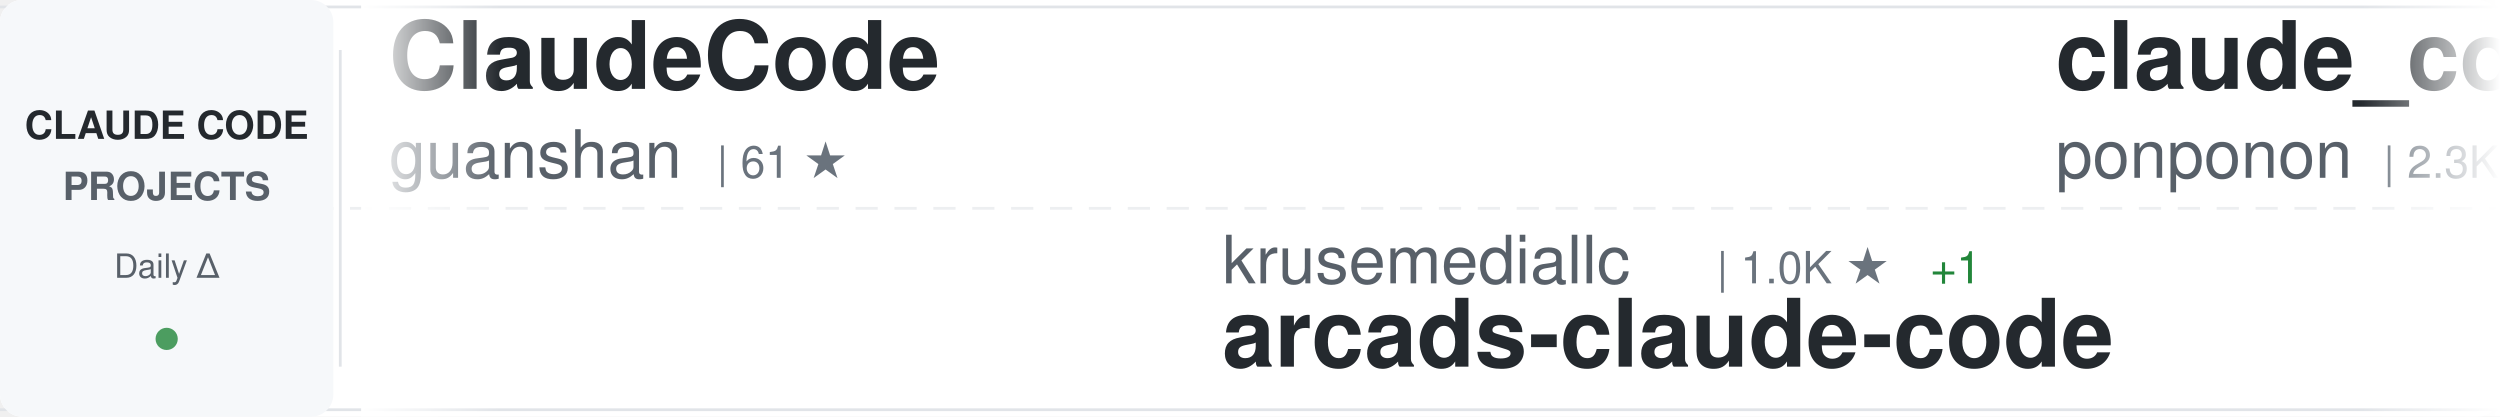
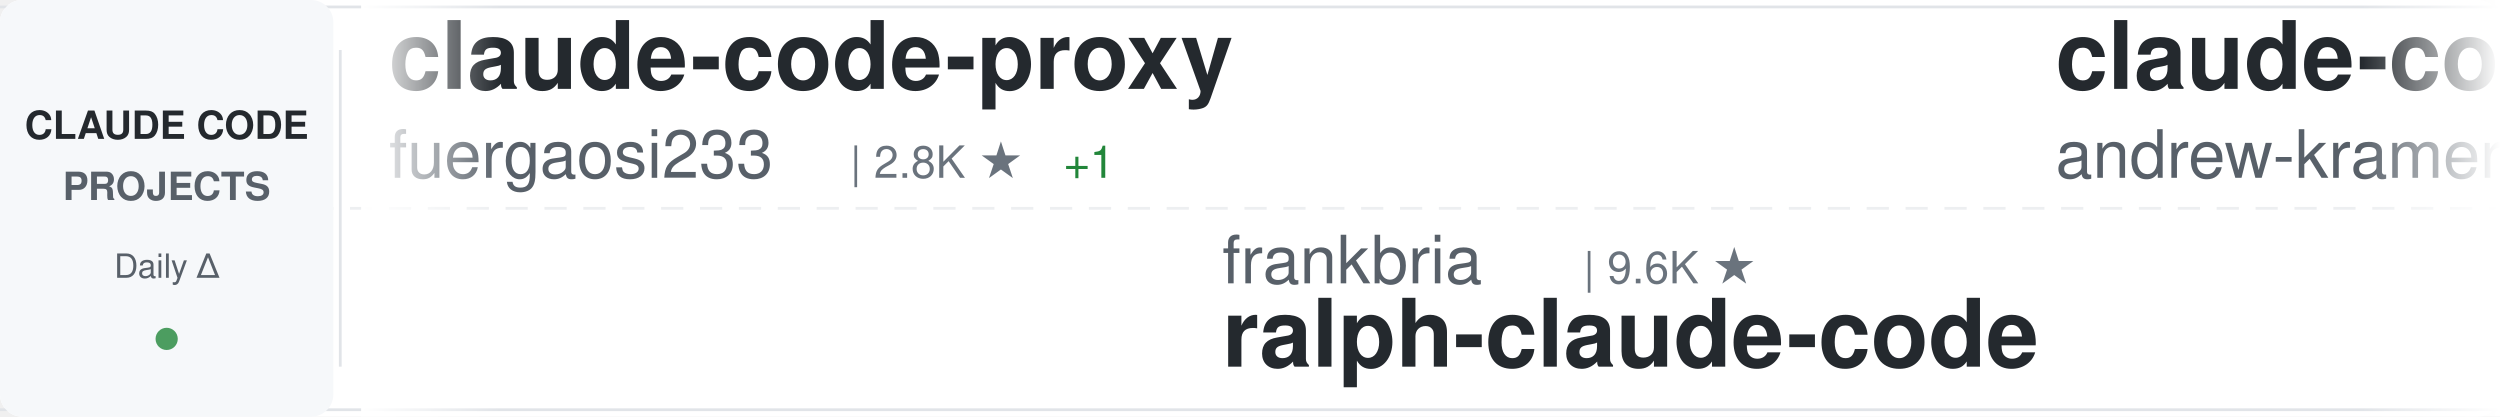
<svg xmlns="http://www.w3.org/2000/svg" width="900" height="150">
  <defs>
    <linearGradient id="awesomeLeftFade" x1="0%" y1="0%" x2="100%" y2="0%">
      <stop offset="0%" style="stop-color:#ffffff;stop-opacity:1" />
      <stop offset="100%" style="stop-color:#ffffff;stop-opacity:0" />
    </linearGradient>
    <linearGradient id="awesomeRightFade" x1="0%" y1="0%" x2="100%" y2="0%">
      <stop offset="0%" style="stop-color:#ffffff;stop-opacity:0" />
      <stop offset="100%" style="stop-color:#ffffff;stop-opacity:1" />
    </linearGradient>
  </defs>
  <rect width="900" height="150" fill="#ffffff" rx="8" />
  <rect x="0" y="2" width="900" height="1" fill="#e1e4e8" />
  <rect x="0" y="147" width="900" height="1" fill="#e1e4e8" />
  <line x1="0" y1="75" x2="900" y2="75" stroke="#e1e4e8" stroke-width="1" stroke-dasharray="8 6" opacity="0.6" />
  <rect x="0" y="0" width="120" height="150" fill="#f6f8fa" rx="8" />
  <text x="60" y="50" font-family="-apple-system, BlinkMacSystemFont, 'Segoe UI', Helvetica, Arial, sans-serif" font-size="14" font-weight="600" fill="#24292e" text-anchor="middle">CLAUDE CODE</text>
  <text x="60" y="72" font-family="-apple-system, BlinkMacSystemFont, 'Segoe UI', Helvetica, Arial, sans-serif" font-size="14" font-weight="600" fill="#586069" text-anchor="middle">PROJECTS</text>
  <text x="60" y="100" font-family="-apple-system, BlinkMacSystemFont, 'Segoe UI', Helvetica, Arial, sans-serif" font-size="12" font-weight="500" fill="#586069" text-anchor="middle">Daily Δ</text>
  <circle cx="60" cy="122" r="4" fill="#22863a" opacity="0.8" />
  <rect x="122" y="18" width="1" height="114" fill="#e1e4e8" />
  <clipPath id="awesomeTickerClip">
    <rect x="130" y="0" width="770" height="150" />
  </clipPath>
  <g clip-path="url(#awesomeTickerClip)">
    <g id="awesomeTickerItems">
      <animateTransform attributeName="transform" attributeType="XML" type="translate" from="0 0" to="-3000 0" dur="54s" repeatCount="indefinite" />
      <g transform="translate(0, 0)">
-         <text x="140" y="32" font-family="-apple-system, BlinkMacSystemFont, 'Segoe UI', Helvetica, Arial, sans-serif" font-size="34" font-weight="600" fill="#24292e">ClaudeCode</text>
-         <text x="140" y="64" font-family="-apple-system, BlinkMacSystemFont, 'Segoe UI', Helvetica, Arial, sans-serif" font-size="24" font-weight="400" fill="#586069">guanshan</text>
-         <text x="258" y="64" font-family="-apple-system, BlinkMacSystemFont, 'Segoe UI', Helvetica, Arial, sans-serif" font-size="16" font-weight="500" fill="#6a737d">| 61 ★</text>
+         <text x="140" y="32" font-family="-apple-system, BlinkMacSystemFont, 'Segoe UI', Helvetica, Arial, sans-serif" font-size="34" font-weight="600" fill="#24292e">claude-code-proxy</text>
+         <text x="140" y="64" font-family="-apple-system, BlinkMacSystemFont, 'Segoe UI', Helvetica, Arial, sans-serif" font-size="24" font-weight="400" fill="#586069">fuergaosi233</text>
+         <text x="306" y="64" font-family="-apple-system, BlinkMacSystemFont, 'Segoe UI', Helvetica, Arial, sans-serif" font-size="16" font-weight="500" fill="#6a737d">| 2.8K ★</text>
+         <text x="383" y="64" font-family="-apple-system, BlinkMacSystemFont, 'Segoe UI', Helvetica, Arial, sans-serif" font-size="16" font-weight="500" fill="#22863a"> +1</text>
      </g>
      <g transform="translate(300, 0)">
-         <text x="140" y="102" font-family="-apple-system, BlinkMacSystemFont, 'Segoe UI', Helvetica, Arial, sans-serif" font-size="24" font-weight="400" fill="#586069">krusemediallc</text>
-         <text x="318" y="102" font-family="-apple-system, BlinkMacSystemFont, 'Segoe UI', Helvetica, Arial, sans-serif" font-size="16" font-weight="500" fill="#6a737d">| 1.0K ★</text>
-         <text x="395" y="102" font-family="-apple-system, BlinkMacSystemFont, 'Segoe UI', Helvetica, Arial, sans-serif" font-size="16" font-weight="500" fill="#22863a"> +1</text>
-         <text x="140" y="132" font-family="-apple-system, BlinkMacSystemFont, 'Segoe UI', Helvetica, Arial, sans-serif" font-size="34" font-weight="600" fill="#24292e">arcads-claude-code</text>
+         <text x="140" y="102" font-family="-apple-system, BlinkMacSystemFont, 'Segoe UI', Helvetica, Arial, sans-serif" font-size="24" font-weight="400" fill="#586069">frankbria</text>
+         <text x="270" y="102" font-family="-apple-system, BlinkMacSystemFont, 'Segoe UI', Helvetica, Arial, sans-serif" font-size="16" font-weight="500" fill="#6a737d">| 9.6K ★</text>
+         <text x="140" y="132" font-family="-apple-system, BlinkMacSystemFont, 'Segoe UI', Helvetica, Arial, sans-serif" font-size="34" font-weight="600" fill="#24292e">ralph-claude-code</text>
      </g>
      <g transform="translate(600, 0)">
-         <text x="140" y="32" font-family="-apple-system, BlinkMacSystemFont, 'Segoe UI', Helvetica, Arial, sans-serif" font-size="34" font-weight="600" fill="#24292e">claude_code_src</text>
-         <text x="140" y="64" font-family="-apple-system, BlinkMacSystemFont, 'Segoe UI', Helvetica, Arial, sans-serif" font-size="24" font-weight="400" fill="#586069">ponponon</text>
-         <text x="258" y="64" font-family="-apple-system, BlinkMacSystemFont, 'Segoe UI', Helvetica, Arial, sans-serif" font-size="16" font-weight="500" fill="#6a737d">| 2.3K ★</text>
+         <text x="140" y="32" font-family="-apple-system, BlinkMacSystemFont, 'Segoe UI', Helvetica, Arial, sans-serif" font-size="34" font-weight="600" fill="#24292e">claude-code-source-build</text>
+         <text x="140" y="64" font-family="-apple-system, BlinkMacSystemFont, 'Segoe UI', Helvetica, Arial, sans-serif" font-size="24" font-weight="400" fill="#586069">andrew-kramer-inno</text>
+         <text x="378" y="64" font-family="-apple-system, BlinkMacSystemFont, 'Segoe UI', Helvetica, Arial, sans-serif" font-size="16" font-weight="500" fill="#6a737d">| 595 ★</text>
      </g>
      <g transform="translate(900, 0)">
-         <text x="140" y="102" font-family="-apple-system, BlinkMacSystemFont, 'Segoe UI', Helvetica, Arial, sans-serif" font-size="24" font-weight="400" fill="#586069">JrCx7scC</text>
-         <text x="258" y="102" font-family="-apple-system, BlinkMacSystemFont, 'Segoe UI', Helvetica, Arial, sans-serif" font-size="16" font-weight="500" fill="#6a737d">| 371 ★</text>
-         <text x="326" y="102" font-family="-apple-system, BlinkMacSystemFont, 'Segoe UI', Helvetica, Arial, sans-serif" font-size="16" font-weight="500" fill="#22863a"> +1</text>
-         <text x="140" y="132" font-family="-apple-system, BlinkMacSystemFont, 'Segoe UI', Helvetica, Arial, sans-serif" font-size="34" font-weight="600" fill="#24292e">claude-code-source</text>
+         <text x="140" y="102" font-family="-apple-system, BlinkMacSystemFont, 'Segoe UI', Helvetica, Arial, sans-serif" font-size="24" font-weight="400" fill="#586069">freestylefly</text>
+         <text x="306" y="102" font-family="-apple-system, BlinkMacSystemFont, 'Segoe UI', Helvetica, Arial, sans-serif" font-size="16" font-weight="500" fill="#6a737d">| 128 ★</text>
+         <text x="140" y="132" font-family="-apple-system, BlinkMacSystemFont, 'Segoe UI', Helvetica, Arial, sans-serif" font-size="34" font-weight="600" fill="#24292e">claude-code</text>
      </g>
      <g transform="translate(1200, 0)">
-         <text x="140" y="32" font-family="-apple-system, BlinkMacSystemFont, 'Segoe UI', Helvetica, Arial, sans-serif" font-size="34" font-weight="600" fill="#24292e">ECC</text>
-         <text x="140" y="64" font-family="-apple-system, BlinkMacSystemFont, 'Segoe UI', Helvetica, Arial, sans-serif" font-size="24" font-weight="400" fill="#586069">affaan-m</text>
-         <text x="258" y="64" font-family="-apple-system, BlinkMacSystemFont, 'Segoe UI', Helvetica, Arial, sans-serif" font-size="16" font-weight="500" fill="#6a737d">| 233.9K ★</text>
-         <text x="353" y="64" font-family="-apple-system, BlinkMacSystemFont, 'Segoe UI', Helvetica, Arial, sans-serif" font-size="16" font-weight="500" fill="#22863a"> +99</text>
+         <text x="140" y="32" font-family="-apple-system, BlinkMacSystemFont, 'Segoe UI', Helvetica, Arial, sans-serif" font-size="34" font-weight="600" fill="#24292e">claude-code-plugins-plus...</text>
+         <text x="140" y="64" font-family="-apple-system, BlinkMacSystemFont, 'Segoe UI', Helvetica, Arial, sans-serif" font-size="24" font-weight="400" fill="#586069">jeremylongshore</text>
+         <text x="342" y="64" font-family="-apple-system, BlinkMacSystemFont, 'Segoe UI', Helvetica, Arial, sans-serif" font-size="16" font-weight="500" fill="#6a737d">| 2.6K ★</text>
+         <text x="419" y="64" font-family="-apple-system, BlinkMacSystemFont, 'Segoe UI', Helvetica, Arial, sans-serif" font-size="16" font-weight="500" fill="#22863a"> +1</text>
      </g>
      <g transform="translate(1500, 0)">
-         <text x="140" y="102" font-family="-apple-system, BlinkMacSystemFont, 'Segoe UI', Helvetica, Arial, sans-serif" font-size="24" font-weight="400" fill="#586069">Maciek-roboblog</text>
-         <text x="342" y="102" font-family="-apple-system, BlinkMacSystemFont, 'Segoe UI', Helvetica, Arial, sans-serif" font-size="16" font-weight="500" fill="#6a737d">| 8.5K ★</text>
-         <text x="419" y="102" font-family="-apple-system, BlinkMacSystemFont, 'Segoe UI', Helvetica, Arial, sans-serif" font-size="16" font-weight="500" fill="#22863a"> +1</text>
-         <text x="140" y="132" font-family="-apple-system, BlinkMacSystemFont, 'Segoe UI', Helvetica, Arial, sans-serif" font-size="34" font-weight="600" fill="#24292e">Claude-Code-Usage-Monito...</text>
+         <text x="140" y="102" font-family="-apple-system, BlinkMacSystemFont, 'Segoe UI', Helvetica, Arial, sans-serif" font-size="24" font-weight="400" fill="#586069">VoltAgent</text>
+         <text x="270" y="102" font-family="-apple-system, BlinkMacSystemFont, 'Segoe UI', Helvetica, Arial, sans-serif" font-size="16" font-weight="500" fill="#6a737d">| 23.8K ★</text>
+         <text x="356" y="102" font-family="-apple-system, BlinkMacSystemFont, 'Segoe UI', Helvetica, Arial, sans-serif" font-size="16" font-weight="500" fill="#22863a"> +8</text>
+         <text x="140" y="132" font-family="-apple-system, BlinkMacSystemFont, 'Segoe UI', Helvetica, Arial, sans-serif" font-size="34" font-weight="600" fill="#24292e">awesome-claude-code-suba...</text>
      </g>
      <g transform="translate(1800, 0)">
        <text x="140" y="32" font-family="-apple-system, BlinkMacSystemFont, 'Segoe UI', Helvetica, Arial, sans-serif" font-size="34" font-weight="600" fill="#24292e">claude-code</text>
-         <text x="140" y="64" font-family="-apple-system, BlinkMacSystemFont, 'Segoe UI', Helvetica, Arial, sans-serif" font-size="24" font-weight="400" fill="#586069">Onewon</text>
-         <text x="234" y="64" font-family="-apple-system, BlinkMacSystemFont, 'Segoe UI', Helvetica, Arial, sans-serif" font-size="16" font-weight="500" fill="#6a737d">| 180 ★</text>
+         <text x="140" y="64" font-family="-apple-system, BlinkMacSystemFont, 'Segoe UI', Helvetica, Arial, sans-serif" font-size="24" font-weight="400" fill="#586069">RishabhK103</text>
+         <text x="294" y="64" font-family="-apple-system, BlinkMacSystemFont, 'Segoe UI', Helvetica, Arial, sans-serif" font-size="16" font-weight="500" fill="#6a737d">| 105 ★</text>
      </g>
      <g transform="translate(2100, 0)">
-         <text x="140" y="102" font-family="-apple-system, BlinkMacSystemFont, 'Segoe UI', Helvetica, Arial, sans-serif" font-size="24" font-weight="400" fill="#586069">Donchitos</text>
-         <text x="270" y="102" font-family="-apple-system, BlinkMacSystemFont, 'Segoe UI', Helvetica, Arial, sans-serif" font-size="16" font-weight="500" fill="#6a737d">| 23.4K ★</text>
-         <text x="356" y="102" font-family="-apple-system, BlinkMacSystemFont, 'Segoe UI', Helvetica, Arial, sans-serif" font-size="16" font-weight="500" fill="#22863a"> +5</text>
-         <text x="140" y="132" font-family="-apple-system, BlinkMacSystemFont, 'Segoe UI', Helvetica, Arial, sans-serif" font-size="34" font-weight="600" fill="#24292e">Claude-Code-Game-Studios</text>
+         <text x="140" y="102" font-family="-apple-system, BlinkMacSystemFont, 'Segoe UI', Helvetica, Arial, sans-serif" font-size="24" font-weight="400" fill="#586069">huangserva</text>
+         <text x="282" y="102" font-family="-apple-system, BlinkMacSystemFont, 'Segoe UI', Helvetica, Arial, sans-serif" font-size="16" font-weight="500" fill="#6a737d">| 621 ★</text>
+         <text x="140" y="132" font-family="-apple-system, BlinkMacSystemFont, 'Segoe UI', Helvetica, Arial, sans-serif" font-size="34" font-weight="600" fill="#24292e">claude-code-cli</text>
      </g>
      <g transform="translate(2400, 0)">
-         <text x="140" y="32" font-family="-apple-system, BlinkMacSystemFont, 'Segoe UI', Helvetica, Arial, sans-serif" font-size="34" font-weight="600" fill="#24292e">claude-code-book</text>
-         <text x="140" y="64" font-family="-apple-system, BlinkMacSystemFont, 'Segoe UI', Helvetica, Arial, sans-serif" font-size="24" font-weight="400" fill="#586069">lintsinghua</text>
-         <text x="294" y="64" font-family="-apple-system, BlinkMacSystemFont, 'Segoe UI', Helvetica, Arial, sans-serif" font-size="16" font-weight="500" fill="#6a737d">| 4.0K ★</text>
-         <text x="371" y="64" font-family="-apple-system, BlinkMacSystemFont, 'Segoe UI', Helvetica, Arial, sans-serif" font-size="16" font-weight="500" fill="#22863a"> +3</text>
+         <text x="140" y="32" font-family="-apple-system, BlinkMacSystemFont, 'Segoe UI', Helvetica, Arial, sans-serif" font-size="34" font-weight="600" fill="#24292e">arcads-claude-code</text>
+         <text x="140" y="64" font-family="-apple-system, BlinkMacSystemFont, 'Segoe UI', Helvetica, Arial, sans-serif" font-size="24" font-weight="400" fill="#586069">krusemediallc</text>
+         <text x="318" y="64" font-family="-apple-system, BlinkMacSystemFont, 'Segoe UI', Helvetica, Arial, sans-serif" font-size="16" font-weight="500" fill="#6a737d">| 1.0K ★</text>
      </g>
      <g transform="translate(2700, 0)">
-         <text x="140" y="102" font-family="-apple-system, BlinkMacSystemFont, 'Segoe UI', Helvetica, Arial, sans-serif" font-size="24" font-weight="400" fill="#586069">ChinaSiro</text>
-         <text x="270" y="102" font-family="-apple-system, BlinkMacSystemFont, 'Segoe UI', Helvetica, Arial, sans-serif" font-size="16" font-weight="500" fill="#6a737d">| 9.6K ★</text>
-         <text x="347" y="102" font-family="-apple-system, BlinkMacSystemFont, 'Segoe UI', Helvetica, Arial, sans-serif" font-size="16" font-weight="500" fill="#cb2431"> -1</text>
-         <text x="140" y="132" font-family="-apple-system, BlinkMacSystemFont, 'Segoe UI', Helvetica, Arial, sans-serif" font-size="34" font-weight="600" fill="#24292e">claude-code-sourcemap</text>
+         <text x="140" y="102" font-family="-apple-system, BlinkMacSystemFont, 'Segoe UI', Helvetica, Arial, sans-serif" font-size="24" font-weight="400" fill="#586069">liuup</text>
+         <text x="222" y="102" font-family="-apple-system, BlinkMacSystemFont, 'Segoe UI', Helvetica, Arial, sans-serif" font-size="16" font-weight="500" fill="#6a737d">| 3.7K ★</text>
+         <text x="299" y="102" font-family="-apple-system, BlinkMacSystemFont, 'Segoe UI', Helvetica, Arial, sans-serif" font-size="16" font-weight="500" fill="#22863a"> +2</text>
+         <text x="140" y="132" font-family="-apple-system, BlinkMacSystemFont, 'Segoe UI', Helvetica, Arial, sans-serif" font-size="34" font-weight="600" fill="#24292e">claude-code-analysis</text>
      </g>
      <g transform="translate(3000, 0)">
-         <text x="140" y="32" font-family="-apple-system, BlinkMacSystemFont, 'Segoe UI', Helvetica, Arial, sans-serif" font-size="34" font-weight="600" fill="#24292e">ClaudeCode</text>
-         <text x="140" y="64" font-family="-apple-system, BlinkMacSystemFont, 'Segoe UI', Helvetica, Arial, sans-serif" font-size="24" font-weight="400" fill="#586069">guanshan</text>
-         <text x="258" y="64" font-family="-apple-system, BlinkMacSystemFont, 'Segoe UI', Helvetica, Arial, sans-serif" font-size="16" font-weight="500" fill="#6a737d">| 61 ★</text>
+         <text x="140" y="32" font-family="-apple-system, BlinkMacSystemFont, 'Segoe UI', Helvetica, Arial, sans-serif" font-size="34" font-weight="600" fill="#24292e">claude-code-proxy</text>
+         <text x="140" y="64" font-family="-apple-system, BlinkMacSystemFont, 'Segoe UI', Helvetica, Arial, sans-serif" font-size="24" font-weight="400" fill="#586069">fuergaosi233</text>
+         <text x="306" y="64" font-family="-apple-system, BlinkMacSystemFont, 'Segoe UI', Helvetica, Arial, sans-serif" font-size="16" font-weight="500" fill="#6a737d">| 2.8K ★</text>
+         <text x="383" y="64" font-family="-apple-system, BlinkMacSystemFont, 'Segoe UI', Helvetica, Arial, sans-serif" font-size="16" font-weight="500" fill="#22863a"> +1</text>
      </g>
      <g transform="translate(3300, 0)">
-         <text x="140" y="102" font-family="-apple-system, BlinkMacSystemFont, 'Segoe UI', Helvetica, Arial, sans-serif" font-size="24" font-weight="400" fill="#586069">krusemediallc</text>
-         <text x="318" y="102" font-family="-apple-system, BlinkMacSystemFont, 'Segoe UI', Helvetica, Arial, sans-serif" font-size="16" font-weight="500" fill="#6a737d">| 1.0K ★</text>
-         <text x="395" y="102" font-family="-apple-system, BlinkMacSystemFont, 'Segoe UI', Helvetica, Arial, sans-serif" font-size="16" font-weight="500" fill="#22863a"> +1</text>
-         <text x="140" y="132" font-family="-apple-system, BlinkMacSystemFont, 'Segoe UI', Helvetica, Arial, sans-serif" font-size="34" font-weight="600" fill="#24292e">arcads-claude-code</text>
+         <text x="140" y="102" font-family="-apple-system, BlinkMacSystemFont, 'Segoe UI', Helvetica, Arial, sans-serif" font-size="24" font-weight="400" fill="#586069">frankbria</text>
+         <text x="270" y="102" font-family="-apple-system, BlinkMacSystemFont, 'Segoe UI', Helvetica, Arial, sans-serif" font-size="16" font-weight="500" fill="#6a737d">| 9.6K ★</text>
+         <text x="140" y="132" font-family="-apple-system, BlinkMacSystemFont, 'Segoe UI', Helvetica, Arial, sans-serif" font-size="34" font-weight="600" fill="#24292e">ralph-claude-code</text>
      </g>
      <g transform="translate(3600, 0)">
-         <text x="140" y="32" font-family="-apple-system, BlinkMacSystemFont, 'Segoe UI', Helvetica, Arial, sans-serif" font-size="34" font-weight="600" fill="#24292e">claude_code_src</text>
-         <text x="140" y="64" font-family="-apple-system, BlinkMacSystemFont, 'Segoe UI', Helvetica, Arial, sans-serif" font-size="24" font-weight="400" fill="#586069">ponponon</text>
-         <text x="258" y="64" font-family="-apple-system, BlinkMacSystemFont, 'Segoe UI', Helvetica, Arial, sans-serif" font-size="16" font-weight="500" fill="#6a737d">| 2.3K ★</text>
+         <text x="140" y="32" font-family="-apple-system, BlinkMacSystemFont, 'Segoe UI', Helvetica, Arial, sans-serif" font-size="34" font-weight="600" fill="#24292e">claude-code-source-build</text>
+         <text x="140" y="64" font-family="-apple-system, BlinkMacSystemFont, 'Segoe UI', Helvetica, Arial, sans-serif" font-size="24" font-weight="400" fill="#586069">andrew-kramer-inno</text>
+         <text x="378" y="64" font-family="-apple-system, BlinkMacSystemFont, 'Segoe UI', Helvetica, Arial, sans-serif" font-size="16" font-weight="500" fill="#6a737d">| 595 ★</text>
      </g>
      <g transform="translate(3900, 0)">
-         <text x="140" y="102" font-family="-apple-system, BlinkMacSystemFont, 'Segoe UI', Helvetica, Arial, sans-serif" font-size="24" font-weight="400" fill="#586069">JrCx7scC</text>
-         <text x="258" y="102" font-family="-apple-system, BlinkMacSystemFont, 'Segoe UI', Helvetica, Arial, sans-serif" font-size="16" font-weight="500" fill="#6a737d">| 371 ★</text>
-         <text x="326" y="102" font-family="-apple-system, BlinkMacSystemFont, 'Segoe UI', Helvetica, Arial, sans-serif" font-size="16" font-weight="500" fill="#22863a"> +1</text>
-         <text x="140" y="132" font-family="-apple-system, BlinkMacSystemFont, 'Segoe UI', Helvetica, Arial, sans-serif" font-size="34" font-weight="600" fill="#24292e">claude-code-source</text>
+         <text x="140" y="102" font-family="-apple-system, BlinkMacSystemFont, 'Segoe UI', Helvetica, Arial, sans-serif" font-size="24" font-weight="400" fill="#586069">freestylefly</text>
+         <text x="306" y="102" font-family="-apple-system, BlinkMacSystemFont, 'Segoe UI', Helvetica, Arial, sans-serif" font-size="16" font-weight="500" fill="#6a737d">| 128 ★</text>
+         <text x="140" y="132" font-family="-apple-system, BlinkMacSystemFont, 'Segoe UI', Helvetica, Arial, sans-serif" font-size="34" font-weight="600" fill="#24292e">claude-code</text>
      </g>
    </g>
  </g>
  <rect x="130" y="0" width="50" height="150" fill="url(#awesomeLeftFade)" />
  <rect x="850" y="0" width="50" height="150" fill="url(#awesomeRightFade)" />
</svg>
